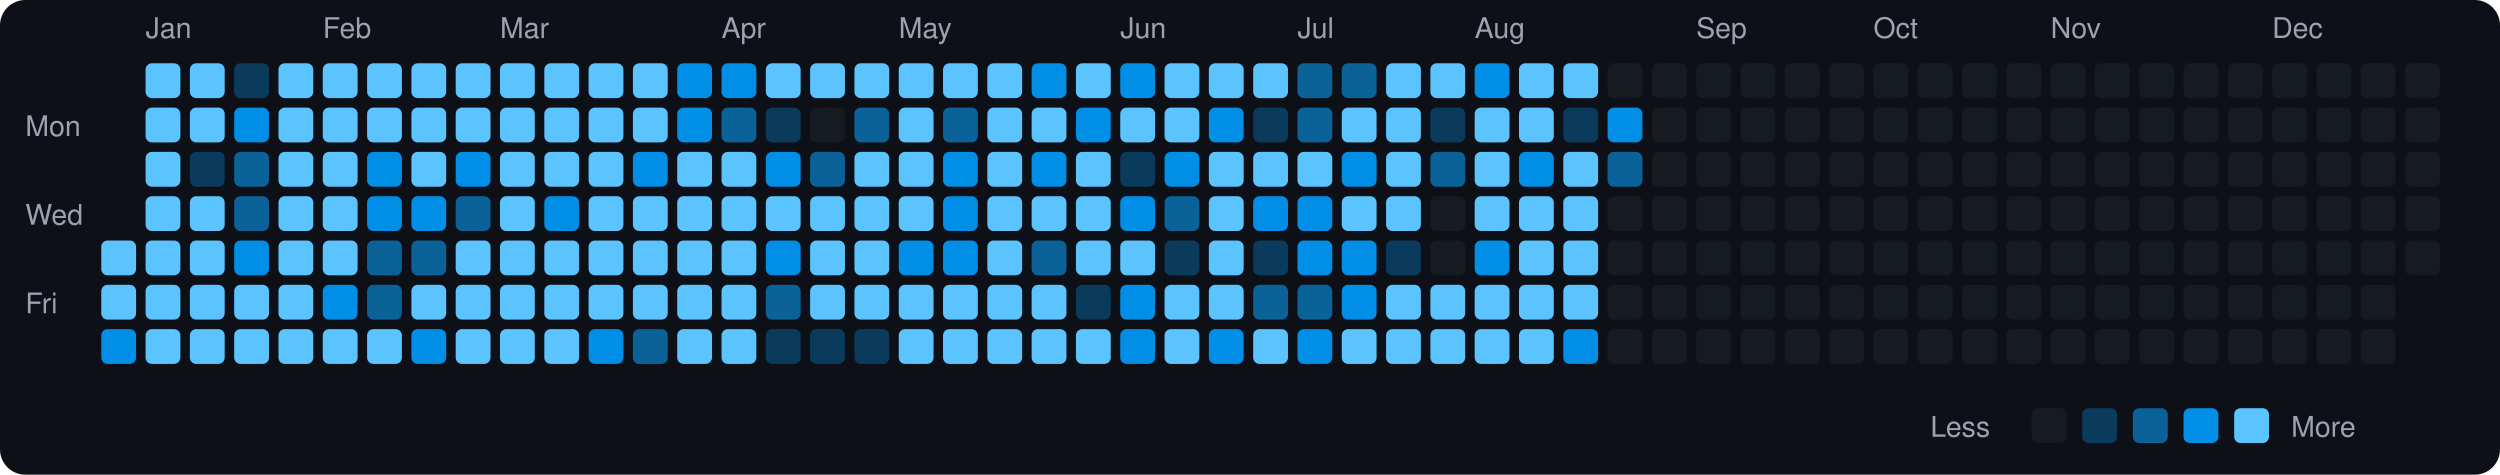
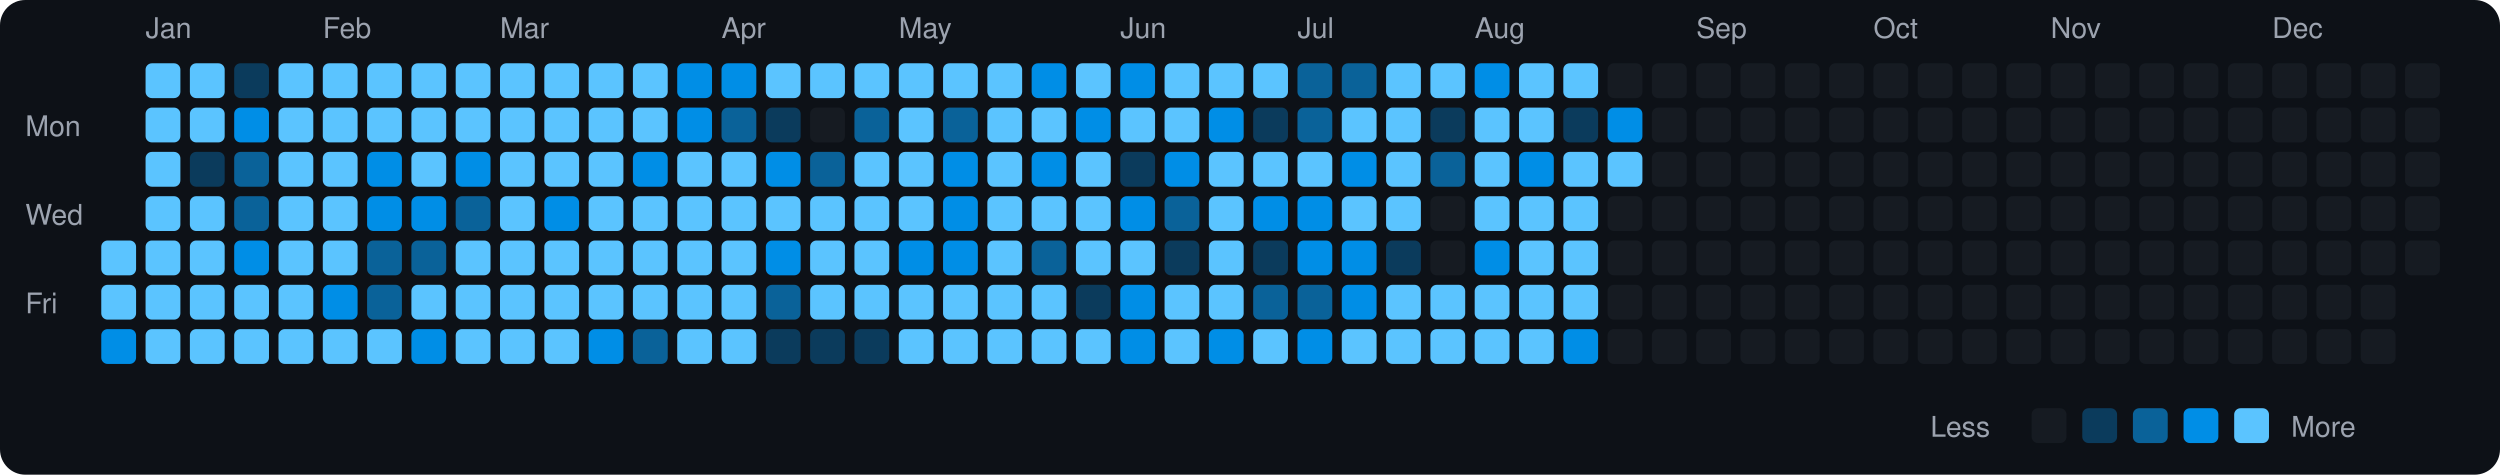
<svg xmlns="http://www.w3.org/2000/svg" viewBox="0 0 790 150" width="790" height="150">
  <rect width="790" height="150" fill="#0d1117" rx="8" ry="8" />
  <text x="8" y="43" fill="#9ca3af" font-size="9" font-family="-apple-system, BlinkMacSystemFont, 'Segoe UI', Helvetica, Arial, sans-serif">Mon</text>
  <text x="8" y="71" fill="#9ca3af" font-size="9" font-family="-apple-system, BlinkMacSystemFont, 'Segoe UI', Helvetica, Arial, sans-serif">Wed</text>
  <text x="8" y="99" fill="#9ca3af" font-size="9" font-family="-apple-system, BlinkMacSystemFont, 'Segoe UI', Helvetica, Arial, sans-serif">Fri</text>
  <rect x="32" y="76" width="11" height="11" rx="2" ry="2" fill="#5bc4ff">
    </rect>
  <rect x="32" y="90" width="11" height="11" rx="2" ry="2" fill="#5bc4ff">
    </rect>
  <rect x="32" y="104" width="11" height="11" rx="2" ry="2" fill="#008ee6">
    </rect>
  <text x="46" y="12" fill="#9ca3af" font-size="9" font-family="-apple-system, BlinkMacSystemFont, 'Segoe UI', Helvetica, Arial, sans-serif">Jan</text>
  <rect x="46" y="20" width="11" height="11" rx="2" ry="2" fill="#5bc4ff">
    </rect>
  <rect x="46" y="34" width="11" height="11" rx="2" ry="2" fill="#5bc4ff">
    </rect>
  <rect x="46" y="48" width="11" height="11" rx="2" ry="2" fill="#5bc4ff">
    </rect>
  <rect x="46" y="62" width="11" height="11" rx="2" ry="2" fill="#5bc4ff">
    </rect>
  <rect x="46" y="76" width="11" height="11" rx="2" ry="2" fill="#5bc4ff">
    </rect>
  <rect x="46" y="90" width="11" height="11" rx="2" ry="2" fill="#5bc4ff">
    </rect>
  <rect x="46" y="104" width="11" height="11" rx="2" ry="2" fill="#5bc4ff">
    </rect>
  <rect x="60" y="20" width="11" height="11" rx="2" ry="2" fill="#5bc4ff">
    </rect>
  <rect x="60" y="34" width="11" height="11" rx="2" ry="2" fill="#5bc4ff">
    </rect>
  <rect x="60" y="48" width="11" height="11" rx="2" ry="2" fill="#0b3b5c">
    </rect>
  <rect x="60" y="62" width="11" height="11" rx="2" ry="2" fill="#5bc4ff">
    </rect>
  <rect x="60" y="76" width="11" height="11" rx="2" ry="2" fill="#5bc4ff">
    </rect>
  <rect x="60" y="90" width="11" height="11" rx="2" ry="2" fill="#5bc4ff">
    </rect>
  <rect x="60" y="104" width="11" height="11" rx="2" ry="2" fill="#5bc4ff">
    </rect>
  <rect x="74" y="20" width="11" height="11" rx="2" ry="2" fill="#0b3b5c">
    </rect>
  <rect x="74" y="34" width="11" height="11" rx="2" ry="2" fill="#008ee6">
    </rect>
  <rect x="74" y="48" width="11" height="11" rx="2" ry="2" fill="#0a6299">
    </rect>
  <rect x="74" y="62" width="11" height="11" rx="2" ry="2" fill="#0a6299">
    </rect>
  <rect x="74" y="76" width="11" height="11" rx="2" ry="2" fill="#008ee6">
    </rect>
  <rect x="74" y="90" width="11" height="11" rx="2" ry="2" fill="#5bc4ff">
    </rect>
  <rect x="74" y="104" width="11" height="11" rx="2" ry="2" fill="#5bc4ff">
    </rect>
  <rect x="88" y="20" width="11" height="11" rx="2" ry="2" fill="#5bc4ff">
    </rect>
  <rect x="88" y="34" width="11" height="11" rx="2" ry="2" fill="#5bc4ff">
    </rect>
  <rect x="88" y="48" width="11" height="11" rx="2" ry="2" fill="#5bc4ff">
    </rect>
  <rect x="88" y="62" width="11" height="11" rx="2" ry="2" fill="#5bc4ff">
    </rect>
  <rect x="88" y="76" width="11" height="11" rx="2" ry="2" fill="#5bc4ff">
    </rect>
  <rect x="88" y="90" width="11" height="11" rx="2" ry="2" fill="#5bc4ff">
    </rect>
  <rect x="88" y="104" width="11" height="11" rx="2" ry="2" fill="#5bc4ff">
    </rect>
  <text x="102" y="12" fill="#9ca3af" font-size="9" font-family="-apple-system, BlinkMacSystemFont, 'Segoe UI', Helvetica, Arial, sans-serif">Feb</text>
  <rect x="102" y="20" width="11" height="11" rx="2" ry="2" fill="#5bc4ff">
    </rect>
  <rect x="102" y="34" width="11" height="11" rx="2" ry="2" fill="#5bc4ff">
    </rect>
  <rect x="102" y="48" width="11" height="11" rx="2" ry="2" fill="#5bc4ff">
    </rect>
  <rect x="102" y="62" width="11" height="11" rx="2" ry="2" fill="#5bc4ff">
    </rect>
  <rect x="102" y="76" width="11" height="11" rx="2" ry="2" fill="#5bc4ff">
    </rect>
  <rect x="102" y="90" width="11" height="11" rx="2" ry="2" fill="#008ee6">
    </rect>
  <rect x="102" y="104" width="11" height="11" rx="2" ry="2" fill="#5bc4ff">
    </rect>
  <rect x="116" y="20" width="11" height="11" rx="2" ry="2" fill="#5bc4ff">
    </rect>
  <rect x="116" y="34" width="11" height="11" rx="2" ry="2" fill="#5bc4ff">
    </rect>
  <rect x="116" y="48" width="11" height="11" rx="2" ry="2" fill="#008ee6">
    </rect>
  <rect x="116" y="62" width="11" height="11" rx="2" ry="2" fill="#008ee6">
    </rect>
  <rect x="116" y="76" width="11" height="11" rx="2" ry="2" fill="#0a6299">
    </rect>
  <rect x="116" y="90" width="11" height="11" rx="2" ry="2" fill="#0a6299">
    </rect>
  <rect x="116" y="104" width="11" height="11" rx="2" ry="2" fill="#5bc4ff">
    </rect>
  <rect x="130" y="20" width="11" height="11" rx="2" ry="2" fill="#5bc4ff">
    </rect>
  <rect x="130" y="34" width="11" height="11" rx="2" ry="2" fill="#5bc4ff">
    </rect>
  <rect x="130" y="48" width="11" height="11" rx="2" ry="2" fill="#5bc4ff">
    </rect>
  <rect x="130" y="62" width="11" height="11" rx="2" ry="2" fill="#008ee6">
    </rect>
  <rect x="130" y="76" width="11" height="11" rx="2" ry="2" fill="#0a6299">
    </rect>
  <rect x="130" y="90" width="11" height="11" rx="2" ry="2" fill="#5bc4ff">
    </rect>
  <rect x="130" y="104" width="11" height="11" rx="2" ry="2" fill="#008ee6">
    </rect>
  <rect x="144" y="20" width="11" height="11" rx="2" ry="2" fill="#5bc4ff">
    </rect>
  <rect x="144" y="34" width="11" height="11" rx="2" ry="2" fill="#5bc4ff">
    </rect>
  <rect x="144" y="48" width="11" height="11" rx="2" ry="2" fill="#008ee6">
    </rect>
  <rect x="144" y="62" width="11" height="11" rx="2" ry="2" fill="#0a6299">
    </rect>
  <rect x="144" y="76" width="11" height="11" rx="2" ry="2" fill="#5bc4ff">
    </rect>
  <rect x="144" y="90" width="11" height="11" rx="2" ry="2" fill="#5bc4ff">
    </rect>
  <rect x="144" y="104" width="11" height="11" rx="2" ry="2" fill="#5bc4ff">
    </rect>
  <text x="158" y="12" fill="#9ca3af" font-size="9" font-family="-apple-system, BlinkMacSystemFont, 'Segoe UI', Helvetica, Arial, sans-serif">Mar</text>
  <rect x="158" y="20" width="11" height="11" rx="2" ry="2" fill="#5bc4ff">
    </rect>
  <rect x="158" y="34" width="11" height="11" rx="2" ry="2" fill="#5bc4ff">
    </rect>
  <rect x="158" y="48" width="11" height="11" rx="2" ry="2" fill="#5bc4ff">
    </rect>
  <rect x="158" y="62" width="11" height="11" rx="2" ry="2" fill="#5bc4ff">
    </rect>
  <rect x="158" y="76" width="11" height="11" rx="2" ry="2" fill="#5bc4ff">
    </rect>
  <rect x="158" y="90" width="11" height="11" rx="2" ry="2" fill="#5bc4ff">
    </rect>
  <rect x="158" y="104" width="11" height="11" rx="2" ry="2" fill="#5bc4ff">
    </rect>
  <rect x="172" y="20" width="11" height="11" rx="2" ry="2" fill="#5bc4ff">
    </rect>
  <rect x="172" y="34" width="11" height="11" rx="2" ry="2" fill="#5bc4ff">
    </rect>
  <rect x="172" y="48" width="11" height="11" rx="2" ry="2" fill="#5bc4ff">
    </rect>
  <rect x="172" y="62" width="11" height="11" rx="2" ry="2" fill="#008ee6">
    </rect>
  <rect x="172" y="76" width="11" height="11" rx="2" ry="2" fill="#5bc4ff">
    </rect>
  <rect x="172" y="90" width="11" height="11" rx="2" ry="2" fill="#5bc4ff">
    </rect>
  <rect x="172" y="104" width="11" height="11" rx="2" ry="2" fill="#5bc4ff">
    </rect>
  <rect x="186" y="20" width="11" height="11" rx="2" ry="2" fill="#5bc4ff">
    </rect>
  <rect x="186" y="34" width="11" height="11" rx="2" ry="2" fill="#5bc4ff">
    </rect>
  <rect x="186" y="48" width="11" height="11" rx="2" ry="2" fill="#5bc4ff">
    </rect>
  <rect x="186" y="62" width="11" height="11" rx="2" ry="2" fill="#5bc4ff">
    </rect>
  <rect x="186" y="76" width="11" height="11" rx="2" ry="2" fill="#5bc4ff">
    </rect>
  <rect x="186" y="90" width="11" height="11" rx="2" ry="2" fill="#5bc4ff">
    </rect>
  <rect x="186" y="104" width="11" height="11" rx="2" ry="2" fill="#008ee6">
    </rect>
  <rect x="200" y="20" width="11" height="11" rx="2" ry="2" fill="#5bc4ff">
    </rect>
  <rect x="200" y="34" width="11" height="11" rx="2" ry="2" fill="#5bc4ff">
    </rect>
  <rect x="200" y="48" width="11" height="11" rx="2" ry="2" fill="#008ee6">
    </rect>
  <rect x="200" y="62" width="11" height="11" rx="2" ry="2" fill="#5bc4ff">
    </rect>
  <rect x="200" y="76" width="11" height="11" rx="2" ry="2" fill="#5bc4ff">
    </rect>
  <rect x="200" y="90" width="11" height="11" rx="2" ry="2" fill="#5bc4ff">
    </rect>
  <rect x="200" y="104" width="11" height="11" rx="2" ry="2" fill="#0a6299">
    </rect>
  <rect x="214" y="20" width="11" height="11" rx="2" ry="2" fill="#008ee6">
    </rect>
  <rect x="214" y="34" width="11" height="11" rx="2" ry="2" fill="#008ee6">
    </rect>
  <rect x="214" y="48" width="11" height="11" rx="2" ry="2" fill="#5bc4ff">
    </rect>
  <rect x="214" y="62" width="11" height="11" rx="2" ry="2" fill="#5bc4ff">
    </rect>
  <rect x="214" y="76" width="11" height="11" rx="2" ry="2" fill="#5bc4ff">
    </rect>
  <rect x="214" y="90" width="11" height="11" rx="2" ry="2" fill="#5bc4ff">
    </rect>
  <rect x="214" y="104" width="11" height="11" rx="2" ry="2" fill="#5bc4ff">
    </rect>
  <text x="228" y="12" fill="#9ca3af" font-size="9" font-family="-apple-system, BlinkMacSystemFont, 'Segoe UI', Helvetica, Arial, sans-serif">Apr</text>
  <rect x="228" y="20" width="11" height="11" rx="2" ry="2" fill="#008ee6">
    </rect>
  <rect x="228" y="34" width="11" height="11" rx="2" ry="2" fill="#0a6299">
    </rect>
  <rect x="228" y="48" width="11" height="11" rx="2" ry="2" fill="#5bc4ff">
    </rect>
  <rect x="228" y="62" width="11" height="11" rx="2" ry="2" fill="#5bc4ff">
    </rect>
  <rect x="228" y="76" width="11" height="11" rx="2" ry="2" fill="#5bc4ff">
    </rect>
  <rect x="228" y="90" width="11" height="11" rx="2" ry="2" fill="#5bc4ff">
    </rect>
  <rect x="228" y="104" width="11" height="11" rx="2" ry="2" fill="#5bc4ff">
    </rect>
  <rect x="242" y="20" width="11" height="11" rx="2" ry="2" fill="#5bc4ff">
    </rect>
  <rect x="242" y="34" width="11" height="11" rx="2" ry="2" fill="#0b3b5c">
    </rect>
  <rect x="242" y="48" width="11" height="11" rx="2" ry="2" fill="#008ee6">
    </rect>
  <rect x="242" y="62" width="11" height="11" rx="2" ry="2" fill="#5bc4ff">
    </rect>
  <rect x="242" y="76" width="11" height="11" rx="2" ry="2" fill="#008ee6">
    </rect>
  <rect x="242" y="90" width="11" height="11" rx="2" ry="2" fill="#0a6299">
    </rect>
  <rect x="242" y="104" width="11" height="11" rx="2" ry="2" fill="#0b3b5c">
    </rect>
  <rect x="256" y="20" width="11" height="11" rx="2" ry="2" fill="#5bc4ff">
    </rect>
  <rect x="256" y="34" width="11" height="11" rx="2" ry="2" fill="#161b22">
    </rect>
  <rect x="256" y="48" width="11" height="11" rx="2" ry="2" fill="#0a6299">
    </rect>
  <rect x="256" y="62" width="11" height="11" rx="2" ry="2" fill="#5bc4ff">
    </rect>
  <rect x="256" y="76" width="11" height="11" rx="2" ry="2" fill="#5bc4ff">
    </rect>
  <rect x="256" y="90" width="11" height="11" rx="2" ry="2" fill="#5bc4ff">
    </rect>
  <rect x="256" y="104" width="11" height="11" rx="2" ry="2" fill="#0b3b5c">
    </rect>
  <rect x="270" y="20" width="11" height="11" rx="2" ry="2" fill="#5bc4ff">
    </rect>
  <rect x="270" y="34" width="11" height="11" rx="2" ry="2" fill="#0a6299">
    </rect>
  <rect x="270" y="48" width="11" height="11" rx="2" ry="2" fill="#5bc4ff">
    </rect>
  <rect x="270" y="62" width="11" height="11" rx="2" ry="2" fill="#5bc4ff">
    </rect>
  <rect x="270" y="76" width="11" height="11" rx="2" ry="2" fill="#5bc4ff">
    </rect>
  <rect x="270" y="90" width="11" height="11" rx="2" ry="2" fill="#5bc4ff">
    </rect>
  <rect x="270" y="104" width="11" height="11" rx="2" ry="2" fill="#0b3b5c">
    </rect>
  <text x="284" y="12" fill="#9ca3af" font-size="9" font-family="-apple-system, BlinkMacSystemFont, 'Segoe UI', Helvetica, Arial, sans-serif">May</text>
  <rect x="284" y="20" width="11" height="11" rx="2" ry="2" fill="#5bc4ff">
    </rect>
  <rect x="284" y="34" width="11" height="11" rx="2" ry="2" fill="#5bc4ff">
    </rect>
  <rect x="284" y="48" width="11" height="11" rx="2" ry="2" fill="#5bc4ff">
    </rect>
  <rect x="284" y="62" width="11" height="11" rx="2" ry="2" fill="#5bc4ff">
    </rect>
  <rect x="284" y="76" width="11" height="11" rx="2" ry="2" fill="#008ee6">
    </rect>
  <rect x="284" y="90" width="11" height="11" rx="2" ry="2" fill="#5bc4ff">
    </rect>
  <rect x="284" y="104" width="11" height="11" rx="2" ry="2" fill="#5bc4ff">
    </rect>
  <rect x="298" y="20" width="11" height="11" rx="2" ry="2" fill="#5bc4ff">
    </rect>
  <rect x="298" y="34" width="11" height="11" rx="2" ry="2" fill="#0a6299">
    </rect>
  <rect x="298" y="48" width="11" height="11" rx="2" ry="2" fill="#008ee6">
    </rect>
  <rect x="298" y="62" width="11" height="11" rx="2" ry="2" fill="#008ee6">
    </rect>
  <rect x="298" y="76" width="11" height="11" rx="2" ry="2" fill="#008ee6">
    </rect>
  <rect x="298" y="90" width="11" height="11" rx="2" ry="2" fill="#5bc4ff">
    </rect>
  <rect x="298" y="104" width="11" height="11" rx="2" ry="2" fill="#5bc4ff">
    </rect>
  <rect x="312" y="20" width="11" height="11" rx="2" ry="2" fill="#5bc4ff">
    </rect>
  <rect x="312" y="34" width="11" height="11" rx="2" ry="2" fill="#5bc4ff">
    </rect>
  <rect x="312" y="48" width="11" height="11" rx="2" ry="2" fill="#5bc4ff">
    </rect>
  <rect x="312" y="62" width="11" height="11" rx="2" ry="2" fill="#5bc4ff">
    </rect>
  <rect x="312" y="76" width="11" height="11" rx="2" ry="2" fill="#5bc4ff">
    </rect>
  <rect x="312" y="90" width="11" height="11" rx="2" ry="2" fill="#5bc4ff">
    </rect>
  <rect x="312" y="104" width="11" height="11" rx="2" ry="2" fill="#5bc4ff">
    </rect>
  <rect x="326" y="20" width="11" height="11" rx="2" ry="2" fill="#008ee6">
    </rect>
  <rect x="326" y="34" width="11" height="11" rx="2" ry="2" fill="#5bc4ff">
    </rect>
  <rect x="326" y="48" width="11" height="11" rx="2" ry="2" fill="#008ee6">
    </rect>
  <rect x="326" y="62" width="11" height="11" rx="2" ry="2" fill="#5bc4ff">
    </rect>
  <rect x="326" y="76" width="11" height="11" rx="2" ry="2" fill="#0a6299">
    </rect>
  <rect x="326" y="90" width="11" height="11" rx="2" ry="2" fill="#5bc4ff">
    </rect>
  <rect x="326" y="104" width="11" height="11" rx="2" ry="2" fill="#5bc4ff">
    </rect>
  <rect x="340" y="20" width="11" height="11" rx="2" ry="2" fill="#5bc4ff">
    </rect>
  <rect x="340" y="34" width="11" height="11" rx="2" ry="2" fill="#008ee6">
    </rect>
  <rect x="340" y="48" width="11" height="11" rx="2" ry="2" fill="#5bc4ff">
    </rect>
  <rect x="340" y="62" width="11" height="11" rx="2" ry="2" fill="#5bc4ff">
    </rect>
  <rect x="340" y="76" width="11" height="11" rx="2" ry="2" fill="#5bc4ff">
    </rect>
  <rect x="340" y="90" width="11" height="11" rx="2" ry="2" fill="#0b3b5c">
    </rect>
  <rect x="340" y="104" width="11" height="11" rx="2" ry="2" fill="#5bc4ff">
    </rect>
  <text x="354" y="12" fill="#9ca3af" font-size="9" font-family="-apple-system, BlinkMacSystemFont, 'Segoe UI', Helvetica, Arial, sans-serif">Jun</text>
  <rect x="354" y="20" width="11" height="11" rx="2" ry="2" fill="#008ee6">
    </rect>
  <rect x="354" y="34" width="11" height="11" rx="2" ry="2" fill="#5bc4ff">
    </rect>
  <rect x="354" y="48" width="11" height="11" rx="2" ry="2" fill="#0b3b5c">
    </rect>
  <rect x="354" y="62" width="11" height="11" rx="2" ry="2" fill="#008ee6">
    </rect>
  <rect x="354" y="76" width="11" height="11" rx="2" ry="2" fill="#5bc4ff">
    </rect>
  <rect x="354" y="90" width="11" height="11" rx="2" ry="2" fill="#008ee6">
    </rect>
  <rect x="354" y="104" width="11" height="11" rx="2" ry="2" fill="#008ee6">
    </rect>
  <rect x="368" y="20" width="11" height="11" rx="2" ry="2" fill="#5bc4ff">
    </rect>
  <rect x="368" y="34" width="11" height="11" rx="2" ry="2" fill="#5bc4ff">
    </rect>
  <rect x="368" y="48" width="11" height="11" rx="2" ry="2" fill="#008ee6">
    </rect>
  <rect x="368" y="62" width="11" height="11" rx="2" ry="2" fill="#0a6299">
    </rect>
  <rect x="368" y="76" width="11" height="11" rx="2" ry="2" fill="#0b3b5c">
    </rect>
  <rect x="368" y="90" width="11" height="11" rx="2" ry="2" fill="#5bc4ff">
    </rect>
  <rect x="368" y="104" width="11" height="11" rx="2" ry="2" fill="#5bc4ff">
    </rect>
  <rect x="382" y="20" width="11" height="11" rx="2" ry="2" fill="#5bc4ff">
    </rect>
  <rect x="382" y="34" width="11" height="11" rx="2" ry="2" fill="#008ee6">
    </rect>
  <rect x="382" y="48" width="11" height="11" rx="2" ry="2" fill="#5bc4ff">
    </rect>
  <rect x="382" y="62" width="11" height="11" rx="2" ry="2" fill="#5bc4ff">
    </rect>
  <rect x="382" y="76" width="11" height="11" rx="2" ry="2" fill="#5bc4ff">
    </rect>
  <rect x="382" y="90" width="11" height="11" rx="2" ry="2" fill="#5bc4ff">
    </rect>
  <rect x="382" y="104" width="11" height="11" rx="2" ry="2" fill="#008ee6">
    </rect>
  <rect x="396" y="20" width="11" height="11" rx="2" ry="2" fill="#5bc4ff">
    </rect>
  <rect x="396" y="34" width="11" height="11" rx="2" ry="2" fill="#0b3b5c">
    </rect>
  <rect x="396" y="48" width="11" height="11" rx="2" ry="2" fill="#5bc4ff">
    </rect>
  <rect x="396" y="62" width="11" height="11" rx="2" ry="2" fill="#008ee6">
    </rect>
  <rect x="396" y="76" width="11" height="11" rx="2" ry="2" fill="#0b3b5c">
    </rect>
  <rect x="396" y="90" width="11" height="11" rx="2" ry="2" fill="#0a6299">
    </rect>
  <rect x="396" y="104" width="11" height="11" rx="2" ry="2" fill="#5bc4ff">
    </rect>
  <text x="410" y="12" fill="#9ca3af" font-size="9" font-family="-apple-system, BlinkMacSystemFont, 'Segoe UI', Helvetica, Arial, sans-serif">Jul</text>
  <rect x="410" y="20" width="11" height="11" rx="2" ry="2" fill="#0a6299">
    </rect>
  <rect x="410" y="34" width="11" height="11" rx="2" ry="2" fill="#0a6299">
    </rect>
  <rect x="410" y="48" width="11" height="11" rx="2" ry="2" fill="#5bc4ff">
    </rect>
  <rect x="410" y="62" width="11" height="11" rx="2" ry="2" fill="#008ee6">
    </rect>
  <rect x="410" y="76" width="11" height="11" rx="2" ry="2" fill="#008ee6">
    </rect>
  <rect x="410" y="90" width="11" height="11" rx="2" ry="2" fill="#0a6299">
    </rect>
  <rect x="410" y="104" width="11" height="11" rx="2" ry="2" fill="#008ee6">
    </rect>
  <rect x="424" y="20" width="11" height="11" rx="2" ry="2" fill="#0a6299">
    </rect>
  <rect x="424" y="34" width="11" height="11" rx="2" ry="2" fill="#5bc4ff">
    </rect>
  <rect x="424" y="48" width="11" height="11" rx="2" ry="2" fill="#008ee6">
    </rect>
  <rect x="424" y="62" width="11" height="11" rx="2" ry="2" fill="#5bc4ff">
    </rect>
  <rect x="424" y="76" width="11" height="11" rx="2" ry="2" fill="#008ee6">
    </rect>
  <rect x="424" y="90" width="11" height="11" rx="2" ry="2" fill="#008ee6">
    </rect>
  <rect x="424" y="104" width="11" height="11" rx="2" ry="2" fill="#5bc4ff">
    </rect>
  <rect x="438" y="20" width="11" height="11" rx="2" ry="2" fill="#5bc4ff">
    </rect>
  <rect x="438" y="34" width="11" height="11" rx="2" ry="2" fill="#5bc4ff">
    </rect>
  <rect x="438" y="48" width="11" height="11" rx="2" ry="2" fill="#5bc4ff">
    </rect>
  <rect x="438" y="62" width="11" height="11" rx="2" ry="2" fill="#5bc4ff">
    </rect>
  <rect x="438" y="76" width="11" height="11" rx="2" ry="2" fill="#0b3b5c">
    </rect>
  <rect x="438" y="90" width="11" height="11" rx="2" ry="2" fill="#5bc4ff">
    </rect>
  <rect x="438" y="104" width="11" height="11" rx="2" ry="2" fill="#5bc4ff">
    </rect>
  <rect x="452" y="20" width="11" height="11" rx="2" ry="2" fill="#5bc4ff">
    </rect>
  <rect x="452" y="34" width="11" height="11" rx="2" ry="2" fill="#0b3b5c">
    </rect>
  <rect x="452" y="48" width="11" height="11" rx="2" ry="2" fill="#0a6299">
    </rect>
  <rect x="452" y="62" width="11" height="11" rx="2" ry="2" fill="#161b22">
    </rect>
  <rect x="452" y="76" width="11" height="11" rx="2" ry="2" fill="#161b22">
    </rect>
  <rect x="452" y="90" width="11" height="11" rx="2" ry="2" fill="#5bc4ff">
    </rect>
  <rect x="452" y="104" width="11" height="11" rx="2" ry="2" fill="#5bc4ff">
    </rect>
  <text x="466" y="12" fill="#9ca3af" font-size="9" font-family="-apple-system, BlinkMacSystemFont, 'Segoe UI', Helvetica, Arial, sans-serif">Aug</text>
  <rect x="466" y="20" width="11" height="11" rx="2" ry="2" fill="#008ee6">
    </rect>
  <rect x="466" y="34" width="11" height="11" rx="2" ry="2" fill="#5bc4ff">
    </rect>
  <rect x="466" y="48" width="11" height="11" rx="2" ry="2" fill="#5bc4ff">
    </rect>
  <rect x="466" y="62" width="11" height="11" rx="2" ry="2" fill="#5bc4ff">
    </rect>
  <rect x="466" y="76" width="11" height="11" rx="2" ry="2" fill="#008ee6">
    </rect>
  <rect x="466" y="90" width="11" height="11" rx="2" ry="2" fill="#5bc4ff">
    </rect>
  <rect x="466" y="104" width="11" height="11" rx="2" ry="2" fill="#5bc4ff">
    </rect>
  <rect x="480" y="20" width="11" height="11" rx="2" ry="2" fill="#5bc4ff">
    </rect>
  <rect x="480" y="34" width="11" height="11" rx="2" ry="2" fill="#5bc4ff">
    </rect>
  <rect x="480" y="48" width="11" height="11" rx="2" ry="2" fill="#008ee6">
    </rect>
  <rect x="480" y="62" width="11" height="11" rx="2" ry="2" fill="#5bc4ff">
    </rect>
  <rect x="480" y="76" width="11" height="11" rx="2" ry="2" fill="#5bc4ff">
    </rect>
  <rect x="480" y="90" width="11" height="11" rx="2" ry="2" fill="#5bc4ff">
    </rect>
  <rect x="480" y="104" width="11" height="11" rx="2" ry="2" fill="#5bc4ff">
    </rect>
  <rect x="494" y="20" width="11" height="11" rx="2" ry="2" fill="#5bc4ff">
    </rect>
  <rect x="494" y="34" width="11" height="11" rx="2" ry="2" fill="#0b3b5c">
    </rect>
  <rect x="494" y="48" width="11" height="11" rx="2" ry="2" fill="#5bc4ff">
    </rect>
  <rect x="494" y="62" width="11" height="11" rx="2" ry="2" fill="#5bc4ff">
    </rect>
  <rect x="494" y="76" width="11" height="11" rx="2" ry="2" fill="#5bc4ff">
    </rect>
  <rect x="494" y="90" width="11" height="11" rx="2" ry="2" fill="#5bc4ff">
    </rect>
  <rect x="494" y="104" width="11" height="11" rx="2" ry="2" fill="#008ee6">
    </rect>
  <rect x="508" y="20" width="11" height="11" rx="2" ry="2" fill="#161b22">
    </rect>
  <rect x="508" y="34" width="11" height="11" rx="2" ry="2" fill="#008ee6">
    </rect>
-   <rect x="508" y="48" width="11" height="11" rx="2" ry="2" fill="#0a6299">
+   <rect x="508" y="48" width="11" height="11" rx="2" ry="2" fill="#5bc4ff">
    </rect>
  <rect x="508" y="62" width="11" height="11" rx="2" ry="2" fill="#161b22">
    </rect>
  <rect x="508" y="76" width="11" height="11" rx="2" ry="2" fill="#161b22">
    </rect>
  <rect x="508" y="90" width="11" height="11" rx="2" ry="2" fill="#161b22">
    </rect>
  <rect x="508" y="104" width="11" height="11" rx="2" ry="2" fill="#161b22">
    </rect>
  <rect x="522" y="20" width="11" height="11" rx="2" ry="2" fill="#161b22">
    </rect>
  <rect x="522" y="34" width="11" height="11" rx="2" ry="2" fill="#161b22">
    </rect>
  <rect x="522" y="48" width="11" height="11" rx="2" ry="2" fill="#161b22">
    </rect>
  <rect x="522" y="62" width="11" height="11" rx="2" ry="2" fill="#161b22">
    </rect>
  <rect x="522" y="76" width="11" height="11" rx="2" ry="2" fill="#161b22">
    </rect>
  <rect x="522" y="90" width="11" height="11" rx="2" ry="2" fill="#161b22">
    </rect>
  <rect x="522" y="104" width="11" height="11" rx="2" ry="2" fill="#161b22">
    </rect>
  <text x="536" y="12" fill="#9ca3af" font-size="9" font-family="-apple-system, BlinkMacSystemFont, 'Segoe UI', Helvetica, Arial, sans-serif">Sep</text>
  <rect x="536" y="20" width="11" height="11" rx="2" ry="2" fill="#161b22">
    </rect>
  <rect x="536" y="34" width="11" height="11" rx="2" ry="2" fill="#161b22">
    </rect>
  <rect x="536" y="48" width="11" height="11" rx="2" ry="2" fill="#161b22">
    </rect>
  <rect x="536" y="62" width="11" height="11" rx="2" ry="2" fill="#161b22">
    </rect>
  <rect x="536" y="76" width="11" height="11" rx="2" ry="2" fill="#161b22">
    </rect>
  <rect x="536" y="90" width="11" height="11" rx="2" ry="2" fill="#161b22">
    </rect>
  <rect x="536" y="104" width="11" height="11" rx="2" ry="2" fill="#161b22">
    </rect>
  <rect x="550" y="20" width="11" height="11" rx="2" ry="2" fill="#161b22">
    </rect>
  <rect x="550" y="34" width="11" height="11" rx="2" ry="2" fill="#161b22">
    </rect>
  <rect x="550" y="48" width="11" height="11" rx="2" ry="2" fill="#161b22">
    </rect>
  <rect x="550" y="62" width="11" height="11" rx="2" ry="2" fill="#161b22">
    </rect>
  <rect x="550" y="76" width="11" height="11" rx="2" ry="2" fill="#161b22">
    </rect>
  <rect x="550" y="90" width="11" height="11" rx="2" ry="2" fill="#161b22">
    </rect>
  <rect x="550" y="104" width="11" height="11" rx="2" ry="2" fill="#161b22">
    </rect>
  <rect x="564" y="20" width="11" height="11" rx="2" ry="2" fill="#161b22">
    </rect>
  <rect x="564" y="34" width="11" height="11" rx="2" ry="2" fill="#161b22">
    </rect>
  <rect x="564" y="48" width="11" height="11" rx="2" ry="2" fill="#161b22">
    </rect>
  <rect x="564" y="62" width="11" height="11" rx="2" ry="2" fill="#161b22">
    </rect>
  <rect x="564" y="76" width="11" height="11" rx="2" ry="2" fill="#161b22">
    </rect>
  <rect x="564" y="90" width="11" height="11" rx="2" ry="2" fill="#161b22">
    </rect>
  <rect x="564" y="104" width="11" height="11" rx="2" ry="2" fill="#161b22">
    </rect>
  <rect x="578" y="20" width="11" height="11" rx="2" ry="2" fill="#161b22">
    </rect>
  <rect x="578" y="34" width="11" height="11" rx="2" ry="2" fill="#161b22">
    </rect>
  <rect x="578" y="48" width="11" height="11" rx="2" ry="2" fill="#161b22">
    </rect>
  <rect x="578" y="62" width="11" height="11" rx="2" ry="2" fill="#161b22">
    </rect>
  <rect x="578" y="76" width="11" height="11" rx="2" ry="2" fill="#161b22">
    </rect>
  <rect x="578" y="90" width="11" height="11" rx="2" ry="2" fill="#161b22">
    </rect>
  <rect x="578" y="104" width="11" height="11" rx="2" ry="2" fill="#161b22">
    </rect>
  <text x="592" y="12" fill="#9ca3af" font-size="9" font-family="-apple-system, BlinkMacSystemFont, 'Segoe UI', Helvetica, Arial, sans-serif">Oct</text>
  <rect x="592" y="20" width="11" height="11" rx="2" ry="2" fill="#161b22">
    </rect>
  <rect x="592" y="34" width="11" height="11" rx="2" ry="2" fill="#161b22">
    </rect>
  <rect x="592" y="48" width="11" height="11" rx="2" ry="2" fill="#161b22">
    </rect>
  <rect x="592" y="62" width="11" height="11" rx="2" ry="2" fill="#161b22">
    </rect>
  <rect x="592" y="76" width="11" height="11" rx="2" ry="2" fill="#161b22">
    </rect>
  <rect x="592" y="90" width="11" height="11" rx="2" ry="2" fill="#161b22">
    </rect>
  <rect x="592" y="104" width="11" height="11" rx="2" ry="2" fill="#161b22">
    </rect>
  <rect x="606" y="20" width="11" height="11" rx="2" ry="2" fill="#161b22">
    </rect>
  <rect x="606" y="34" width="11" height="11" rx="2" ry="2" fill="#161b22">
    </rect>
  <rect x="606" y="48" width="11" height="11" rx="2" ry="2" fill="#161b22">
    </rect>
  <rect x="606" y="62" width="11" height="11" rx="2" ry="2" fill="#161b22">
    </rect>
  <rect x="606" y="76" width="11" height="11" rx="2" ry="2" fill="#161b22">
    </rect>
  <rect x="606" y="90" width="11" height="11" rx="2" ry="2" fill="#161b22">
    </rect>
  <rect x="606" y="104" width="11" height="11" rx="2" ry="2" fill="#161b22">
    </rect>
  <rect x="620" y="20" width="11" height="11" rx="2" ry="2" fill="#161b22">
    </rect>
  <rect x="620" y="34" width="11" height="11" rx="2" ry="2" fill="#161b22">
    </rect>
  <rect x="620" y="48" width="11" height="11" rx="2" ry="2" fill="#161b22">
    </rect>
  <rect x="620" y="62" width="11" height="11" rx="2" ry="2" fill="#161b22">
    </rect>
  <rect x="620" y="76" width="11" height="11" rx="2" ry="2" fill="#161b22">
    </rect>
  <rect x="620" y="90" width="11" height="11" rx="2" ry="2" fill="#161b22">
    </rect>
  <rect x="620" y="104" width="11" height="11" rx="2" ry="2" fill="#161b22">
    </rect>
  <rect x="634" y="20" width="11" height="11" rx="2" ry="2" fill="#161b22">
    </rect>
  <rect x="634" y="34" width="11" height="11" rx="2" ry="2" fill="#161b22">
    </rect>
  <rect x="634" y="48" width="11" height="11" rx="2" ry="2" fill="#161b22">
    </rect>
  <rect x="634" y="62" width="11" height="11" rx="2" ry="2" fill="#161b22">
    </rect>
  <rect x="634" y="76" width="11" height="11" rx="2" ry="2" fill="#161b22">
    </rect>
  <rect x="634" y="90" width="11" height="11" rx="2" ry="2" fill="#161b22">
    </rect>
  <rect x="634" y="104" width="11" height="11" rx="2" ry="2" fill="#161b22">
    </rect>
  <text x="648" y="12" fill="#9ca3af" font-size="9" font-family="-apple-system, BlinkMacSystemFont, 'Segoe UI', Helvetica, Arial, sans-serif">Nov</text>
  <rect x="648" y="20" width="11" height="11" rx="2" ry="2" fill="#161b22">
    </rect>
  <rect x="648" y="34" width="11" height="11" rx="2" ry="2" fill="#161b22">
    </rect>
  <rect x="648" y="48" width="11" height="11" rx="2" ry="2" fill="#161b22">
    </rect>
  <rect x="648" y="62" width="11" height="11" rx="2" ry="2" fill="#161b22">
    </rect>
  <rect x="648" y="76" width="11" height="11" rx="2" ry="2" fill="#161b22">
    </rect>
  <rect x="648" y="90" width="11" height="11" rx="2" ry="2" fill="#161b22">
    </rect>
  <rect x="648" y="104" width="11" height="11" rx="2" ry="2" fill="#161b22">
    </rect>
  <rect x="662" y="20" width="11" height="11" rx="2" ry="2" fill="#161b22">
    </rect>
  <rect x="662" y="34" width="11" height="11" rx="2" ry="2" fill="#161b22">
    </rect>
  <rect x="662" y="48" width="11" height="11" rx="2" ry="2" fill="#161b22">
    </rect>
  <rect x="662" y="62" width="11" height="11" rx="2" ry="2" fill="#161b22">
    </rect>
  <rect x="662" y="76" width="11" height="11" rx="2" ry="2" fill="#161b22">
    </rect>
  <rect x="662" y="90" width="11" height="11" rx="2" ry="2" fill="#161b22">
    </rect>
  <rect x="662" y="104" width="11" height="11" rx="2" ry="2" fill="#161b22">
    </rect>
  <rect x="676" y="20" width="11" height="11" rx="2" ry="2" fill="#161b22">
    </rect>
  <rect x="676" y="34" width="11" height="11" rx="2" ry="2" fill="#161b22">
    </rect>
  <rect x="676" y="48" width="11" height="11" rx="2" ry="2" fill="#161b22">
    </rect>
  <rect x="676" y="62" width="11" height="11" rx="2" ry="2" fill="#161b22">
    </rect>
  <rect x="676" y="76" width="11" height="11" rx="2" ry="2" fill="#161b22">
    </rect>
  <rect x="676" y="90" width="11" height="11" rx="2" ry="2" fill="#161b22">
    </rect>
  <rect x="676" y="104" width="11" height="11" rx="2" ry="2" fill="#161b22">
    </rect>
  <rect x="690" y="20" width="11" height="11" rx="2" ry="2" fill="#161b22">
    </rect>
  <rect x="690" y="34" width="11" height="11" rx="2" ry="2" fill="#161b22">
    </rect>
  <rect x="690" y="48" width="11" height="11" rx="2" ry="2" fill="#161b22">
    </rect>
  <rect x="690" y="62" width="11" height="11" rx="2" ry="2" fill="#161b22">
    </rect>
  <rect x="690" y="76" width="11" height="11" rx="2" ry="2" fill="#161b22">
    </rect>
  <rect x="690" y="90" width="11" height="11" rx="2" ry="2" fill="#161b22">
    </rect>
  <rect x="690" y="104" width="11" height="11" rx="2" ry="2" fill="#161b22">
    </rect>
  <rect x="704" y="20" width="11" height="11" rx="2" ry="2" fill="#161b22">
    </rect>
  <rect x="704" y="34" width="11" height="11" rx="2" ry="2" fill="#161b22">
    </rect>
  <rect x="704" y="48" width="11" height="11" rx="2" ry="2" fill="#161b22">
    </rect>
  <rect x="704" y="62" width="11" height="11" rx="2" ry="2" fill="#161b22">
    </rect>
  <rect x="704" y="76" width="11" height="11" rx="2" ry="2" fill="#161b22">
    </rect>
  <rect x="704" y="90" width="11" height="11" rx="2" ry="2" fill="#161b22">
    </rect>
  <rect x="704" y="104" width="11" height="11" rx="2" ry="2" fill="#161b22">
    </rect>
  <text x="718" y="12" fill="#9ca3af" font-size="9" font-family="-apple-system, BlinkMacSystemFont, 'Segoe UI', Helvetica, Arial, sans-serif">Dec</text>
  <rect x="718" y="20" width="11" height="11" rx="2" ry="2" fill="#161b22">
    </rect>
  <rect x="718" y="34" width="11" height="11" rx="2" ry="2" fill="#161b22">
    </rect>
  <rect x="718" y="48" width="11" height="11" rx="2" ry="2" fill="#161b22">
    </rect>
  <rect x="718" y="62" width="11" height="11" rx="2" ry="2" fill="#161b22">
    </rect>
  <rect x="718" y="76" width="11" height="11" rx="2" ry="2" fill="#161b22">
    </rect>
  <rect x="718" y="90" width="11" height="11" rx="2" ry="2" fill="#161b22">
    </rect>
  <rect x="718" y="104" width="11" height="11" rx="2" ry="2" fill="#161b22">
    </rect>
  <rect x="732" y="20" width="11" height="11" rx="2" ry="2" fill="#161b22">
    </rect>
  <rect x="732" y="34" width="11" height="11" rx="2" ry="2" fill="#161b22">
    </rect>
  <rect x="732" y="48" width="11" height="11" rx="2" ry="2" fill="#161b22">
    </rect>
  <rect x="732" y="62" width="11" height="11" rx="2" ry="2" fill="#161b22">
    </rect>
  <rect x="732" y="76" width="11" height="11" rx="2" ry="2" fill="#161b22">
    </rect>
  <rect x="732" y="90" width="11" height="11" rx="2" ry="2" fill="#161b22">
    </rect>
  <rect x="732" y="104" width="11" height="11" rx="2" ry="2" fill="#161b22">
    </rect>
  <rect x="746" y="20" width="11" height="11" rx="2" ry="2" fill="#161b22">
    </rect>
  <rect x="746" y="34" width="11" height="11" rx="2" ry="2" fill="#161b22">
    </rect>
  <rect x="746" y="48" width="11" height="11" rx="2" ry="2" fill="#161b22">
    </rect>
  <rect x="746" y="62" width="11" height="11" rx="2" ry="2" fill="#161b22">
    </rect>
  <rect x="746" y="76" width="11" height="11" rx="2" ry="2" fill="#161b22">
    </rect>
  <rect x="746" y="90" width="11" height="11" rx="2" ry="2" fill="#161b22">
    </rect>
  <rect x="746" y="104" width="11" height="11" rx="2" ry="2" fill="#161b22">
    </rect>
  <rect x="760" y="20" width="11" height="11" rx="2" ry="2" fill="#161b22">
    </rect>
  <rect x="760" y="34" width="11" height="11" rx="2" ry="2" fill="#161b22">
    </rect>
  <rect x="760" y="48" width="11" height="11" rx="2" ry="2" fill="#161b22">
    </rect>
  <rect x="760" y="62" width="11" height="11" rx="2" ry="2" fill="#161b22">
    </rect>
  <rect x="760" y="76" width="11" height="11" rx="2" ry="2" fill="#161b22">
    </rect>
  <text x="610" y="138" fill="#9ca3af" font-size="9" font-family="-apple-system, BlinkMacSystemFont, 'Segoe UI', Helvetica, Arial, sans-serif">Less</text>
  <rect x="642" y="129" width="11" height="11" rx="2" ry="2" fill="#161b22" />
  <rect x="658" y="129" width="11" height="11" rx="2" ry="2" fill="#0b3b5c" />
  <rect x="674" y="129" width="11" height="11" rx="2" ry="2" fill="#0a6299" />
  <rect x="690" y="129" width="11" height="11" rx="2" ry="2" fill="#008ee6" />
  <rect x="706" y="129" width="11" height="11" rx="2" ry="2" fill="#5bc4ff" />
  <text x="724" y="138" fill="#9ca3af" font-size="9" font-family="-apple-system, BlinkMacSystemFont, 'Segoe UI', Helvetica, Arial, sans-serif">More</text>
</svg>
